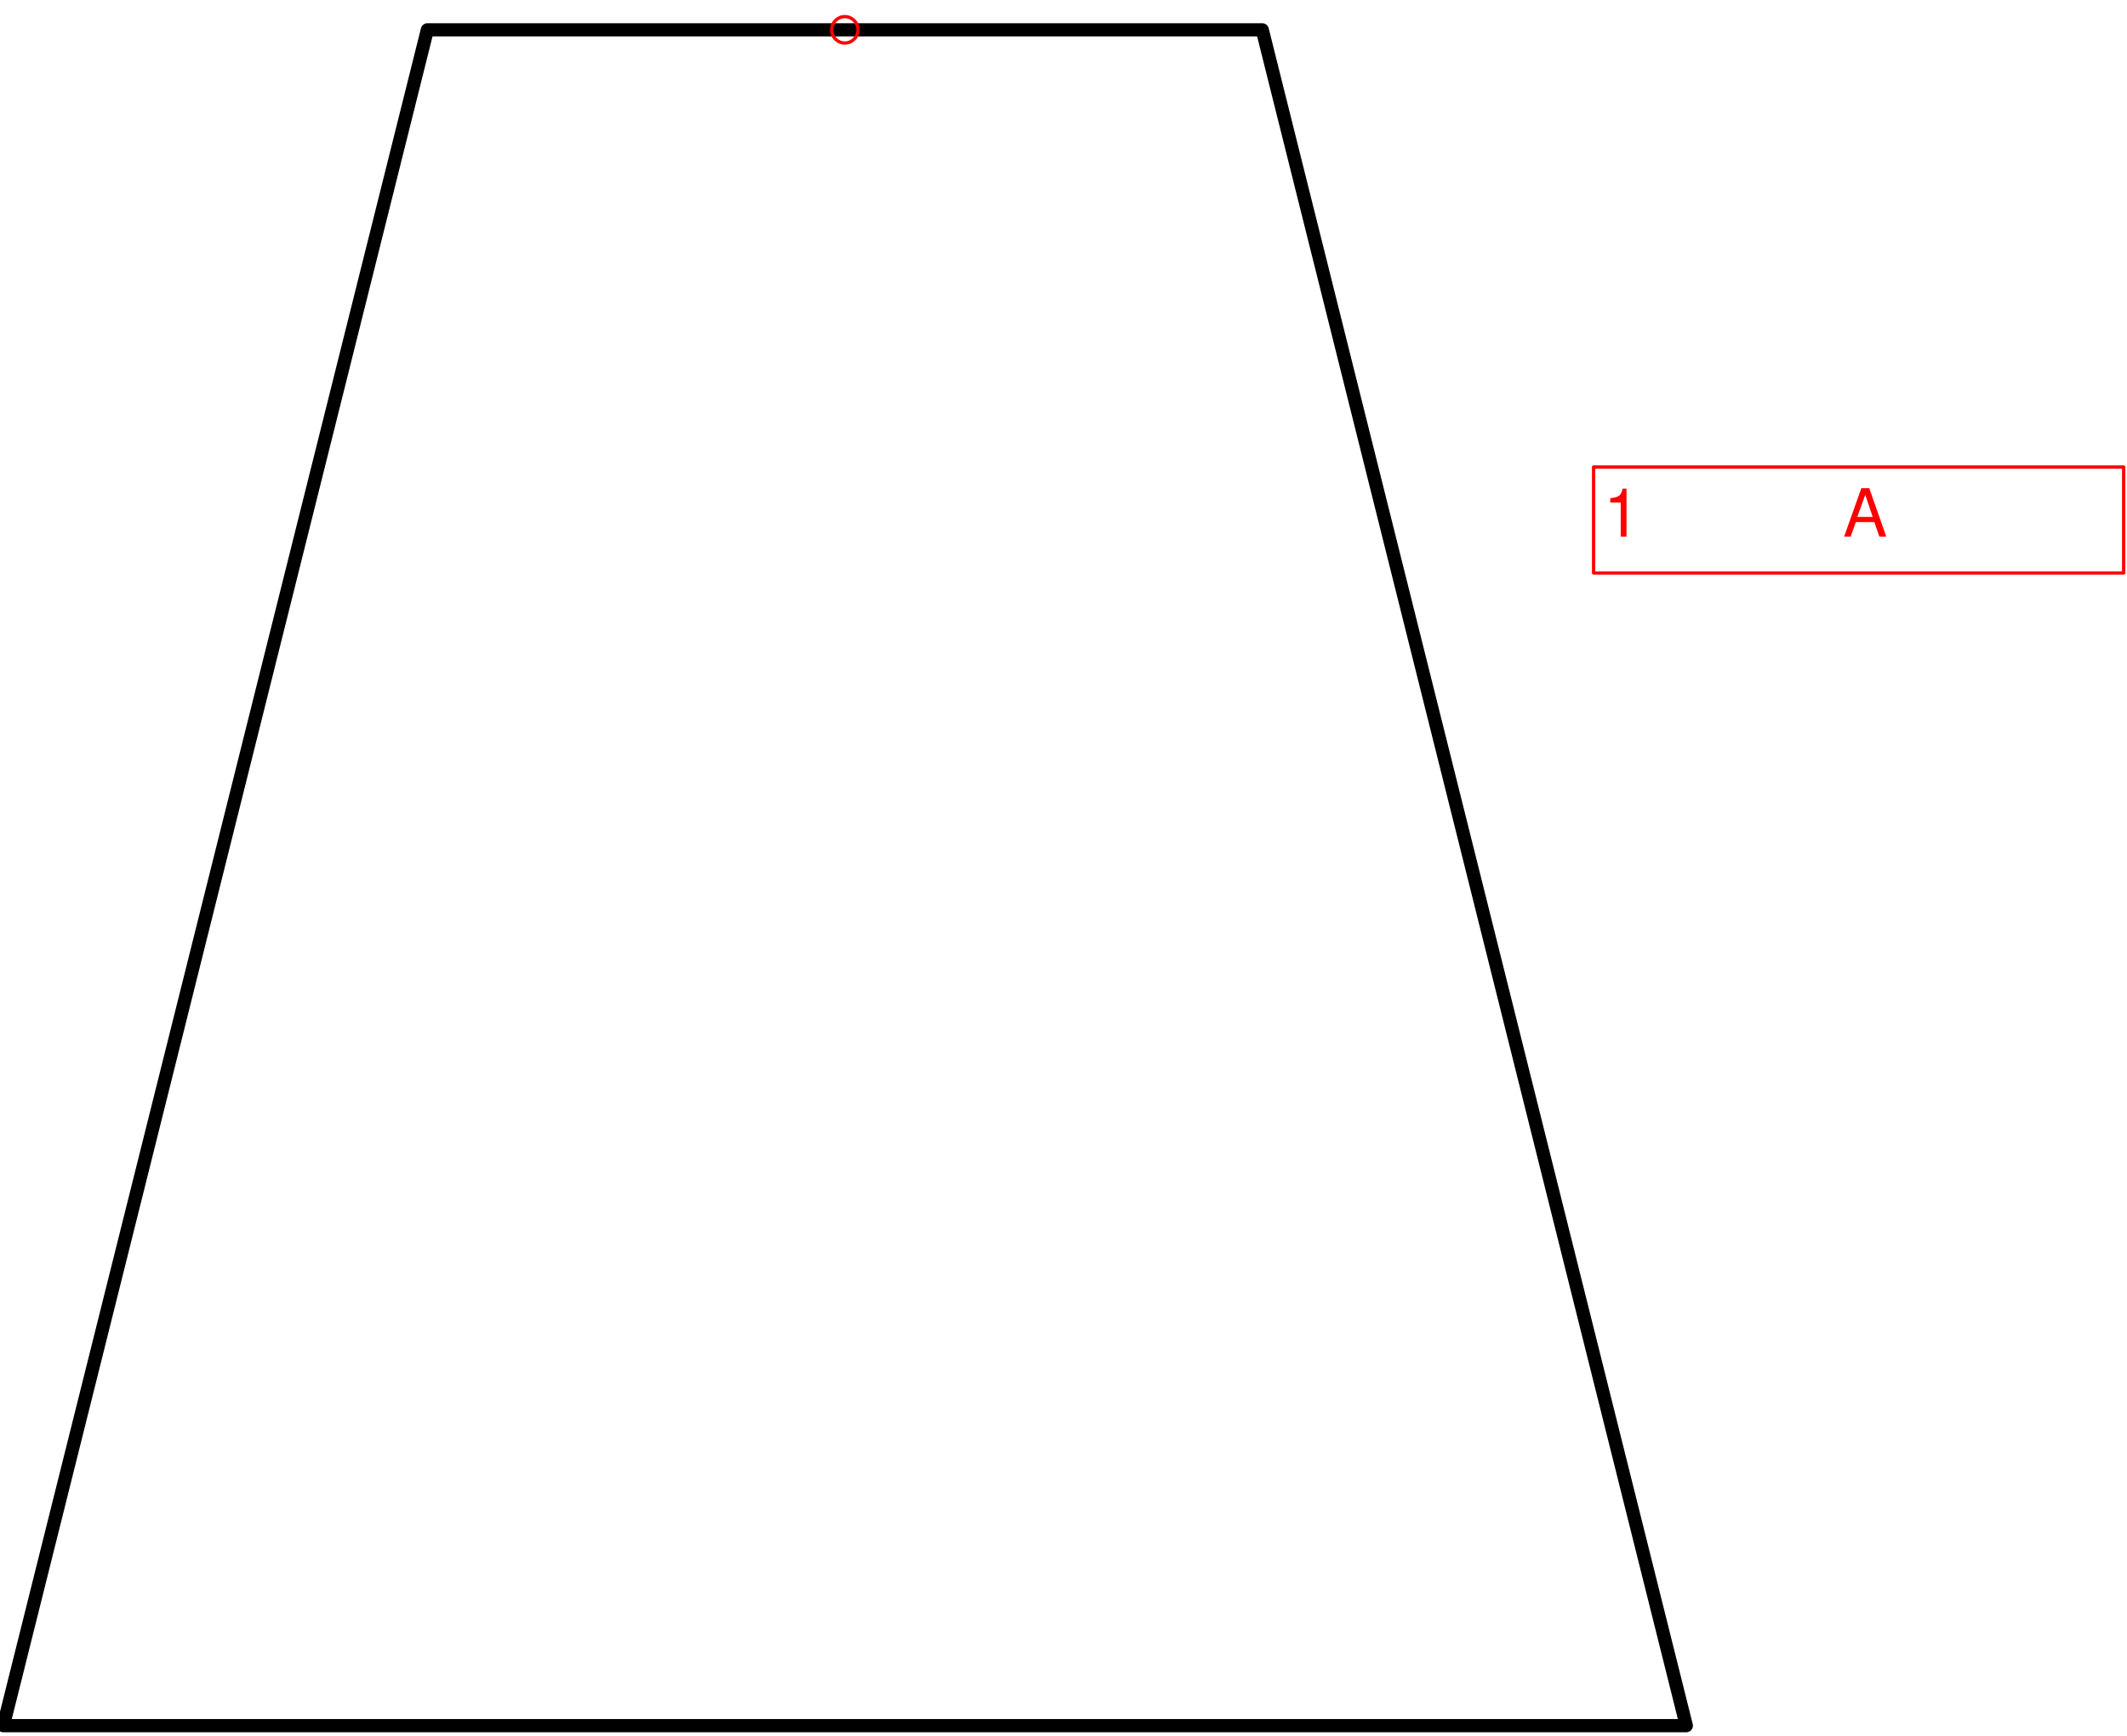
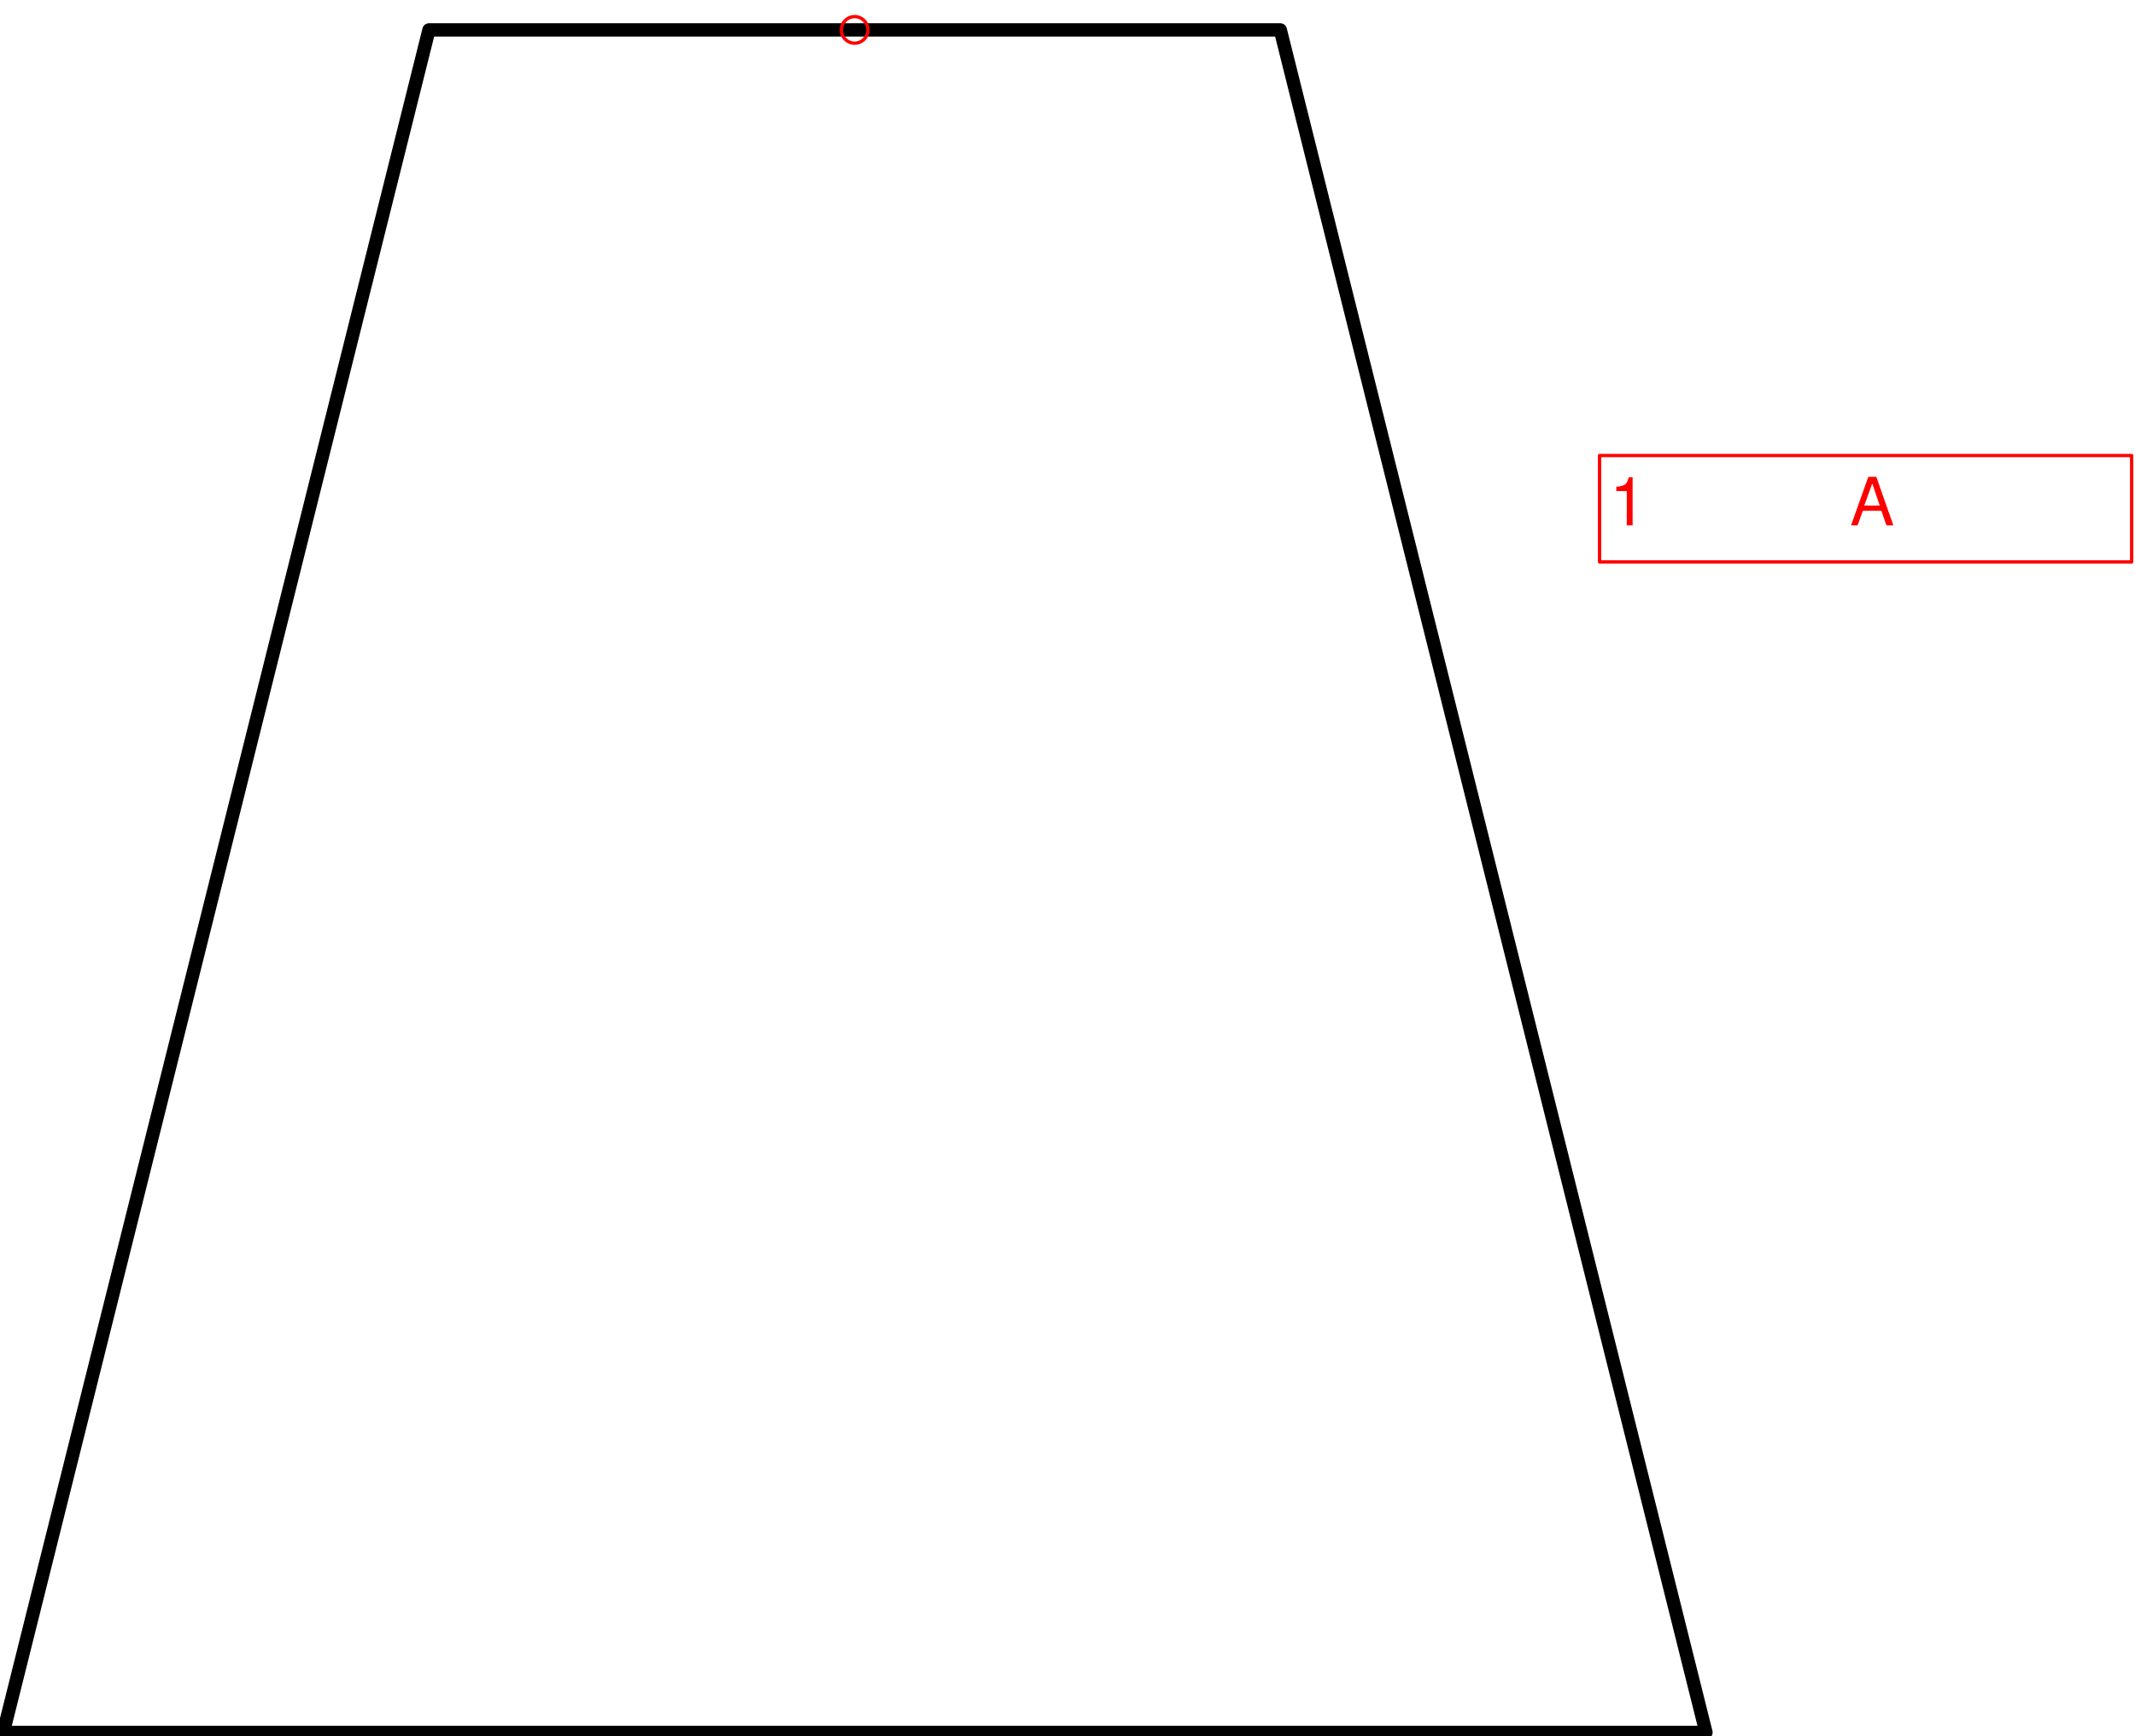
- <svg xmlns="http://www.w3.org/2000/svg" version="1.1" width="170.518mm" height="139.177mm" viewBox="-16 -0.565 40.283 32.879">
+ <svg xmlns="http://www.w3.org/2000/svg" version="1.1" width="169.849mm" height="138.102mm" viewBox="-16.062 -0.562 40.125 32.625">
  <defs vector-effect="non-scaling-stroke" />
  <g>
    <g id="cell-m6T33e_Z8T_IFA4XhIIA-17" layer="Symbol">
-       <path d="M-15.937 32.126L-7.906 0 7.906 0 15.937 32.126Z" fill="none" stroke="rgb(0, 0, 0)" stroke-miterlimit="10" pointer-events="all" stroke-width="0.25" stroke-linecap="round" stroke-linejoin="round" />
+       <path d="M-16 32L-8 0 8 0 16 32Z" fill="none" stroke="rgb(0, 0, 0)" stroke-miterlimit="10" pointer-events="all" stroke-width="0.25" stroke-linecap="round" stroke-linejoin="round" />
    </g>
    <g id="cell-MAk1VC-pqEa6ilZfhNB5-16" content="&lt;object label=&quot;%LabelLines%&amp;amp;nbsp; &amp;amp;nbsp; &amp;amp;nbsp; &amp;amp;nbsp; &amp;amp;nbsp; &amp;amp;nbsp;%LabelIndex%&quot; placeholders=&quot;1&quot; LabelLines=&quot;1&quot; LabelIndex=&quot;A&quot;/&gt;" data-label="%LabelLines%&amp;nbsp; &amp;nbsp; &amp;nbsp; &amp;nbsp; &amp;nbsp; &amp;nbsp;%LabelIndex%" data-placeholders="1" data-LabelLines="1" data-LabelIndex="A" layer="Label">
-       <path fill="none" stroke="#ff0000" pointer-events="all" d="M14.181 8.282L24.22 8.282 24.22 10.29 14.181 10.29z" vector-effect="non-scaling-stroke" stroke-linecap="round" stroke-linejoin="round" />
+       <path fill="none" stroke="#ff0000" pointer-events="all" d="M14 8L24 8 24 10 14 10z" vector-effect="non-scaling-stroke" stroke-linecap="round" stroke-linejoin="round" />
      <g>
-         <text x="242" y="81" fill="#FF0000" font-family="Helvetica" font-size="10px" transform="scale(0.125492 0.125492) translate(-127 -4) translate(-0.5 -0.5)" vector-effect="non-scaling-stroke" stroke-linecap="round" stroke-linejoin="round">1           A</text>
+         <text x="242" y="79" fill="#FF0000" font-family="Helvetica" font-size="10px" transform="scale(0.125 0.125) translate(-128 -4) translate(-0.5 -0.5)" vector-effect="non-scaling-stroke" stroke-linecap="round" stroke-linejoin="round">1           A</text>
      </g>
    </g>
    <g id="cell-pEtjtcBWMfalJ67Uv4dw-28" content="&lt;object label=&quot;origo&quot;/&gt;" data-label="origo" layer="Origo">
      <ellipse cx="0" cy="0" rx="0.25" ry="0.25" fill="none" stroke="#ff0000" vector-effect="non-scaling-stroke" />
    </g>
  </g>
</svg>
